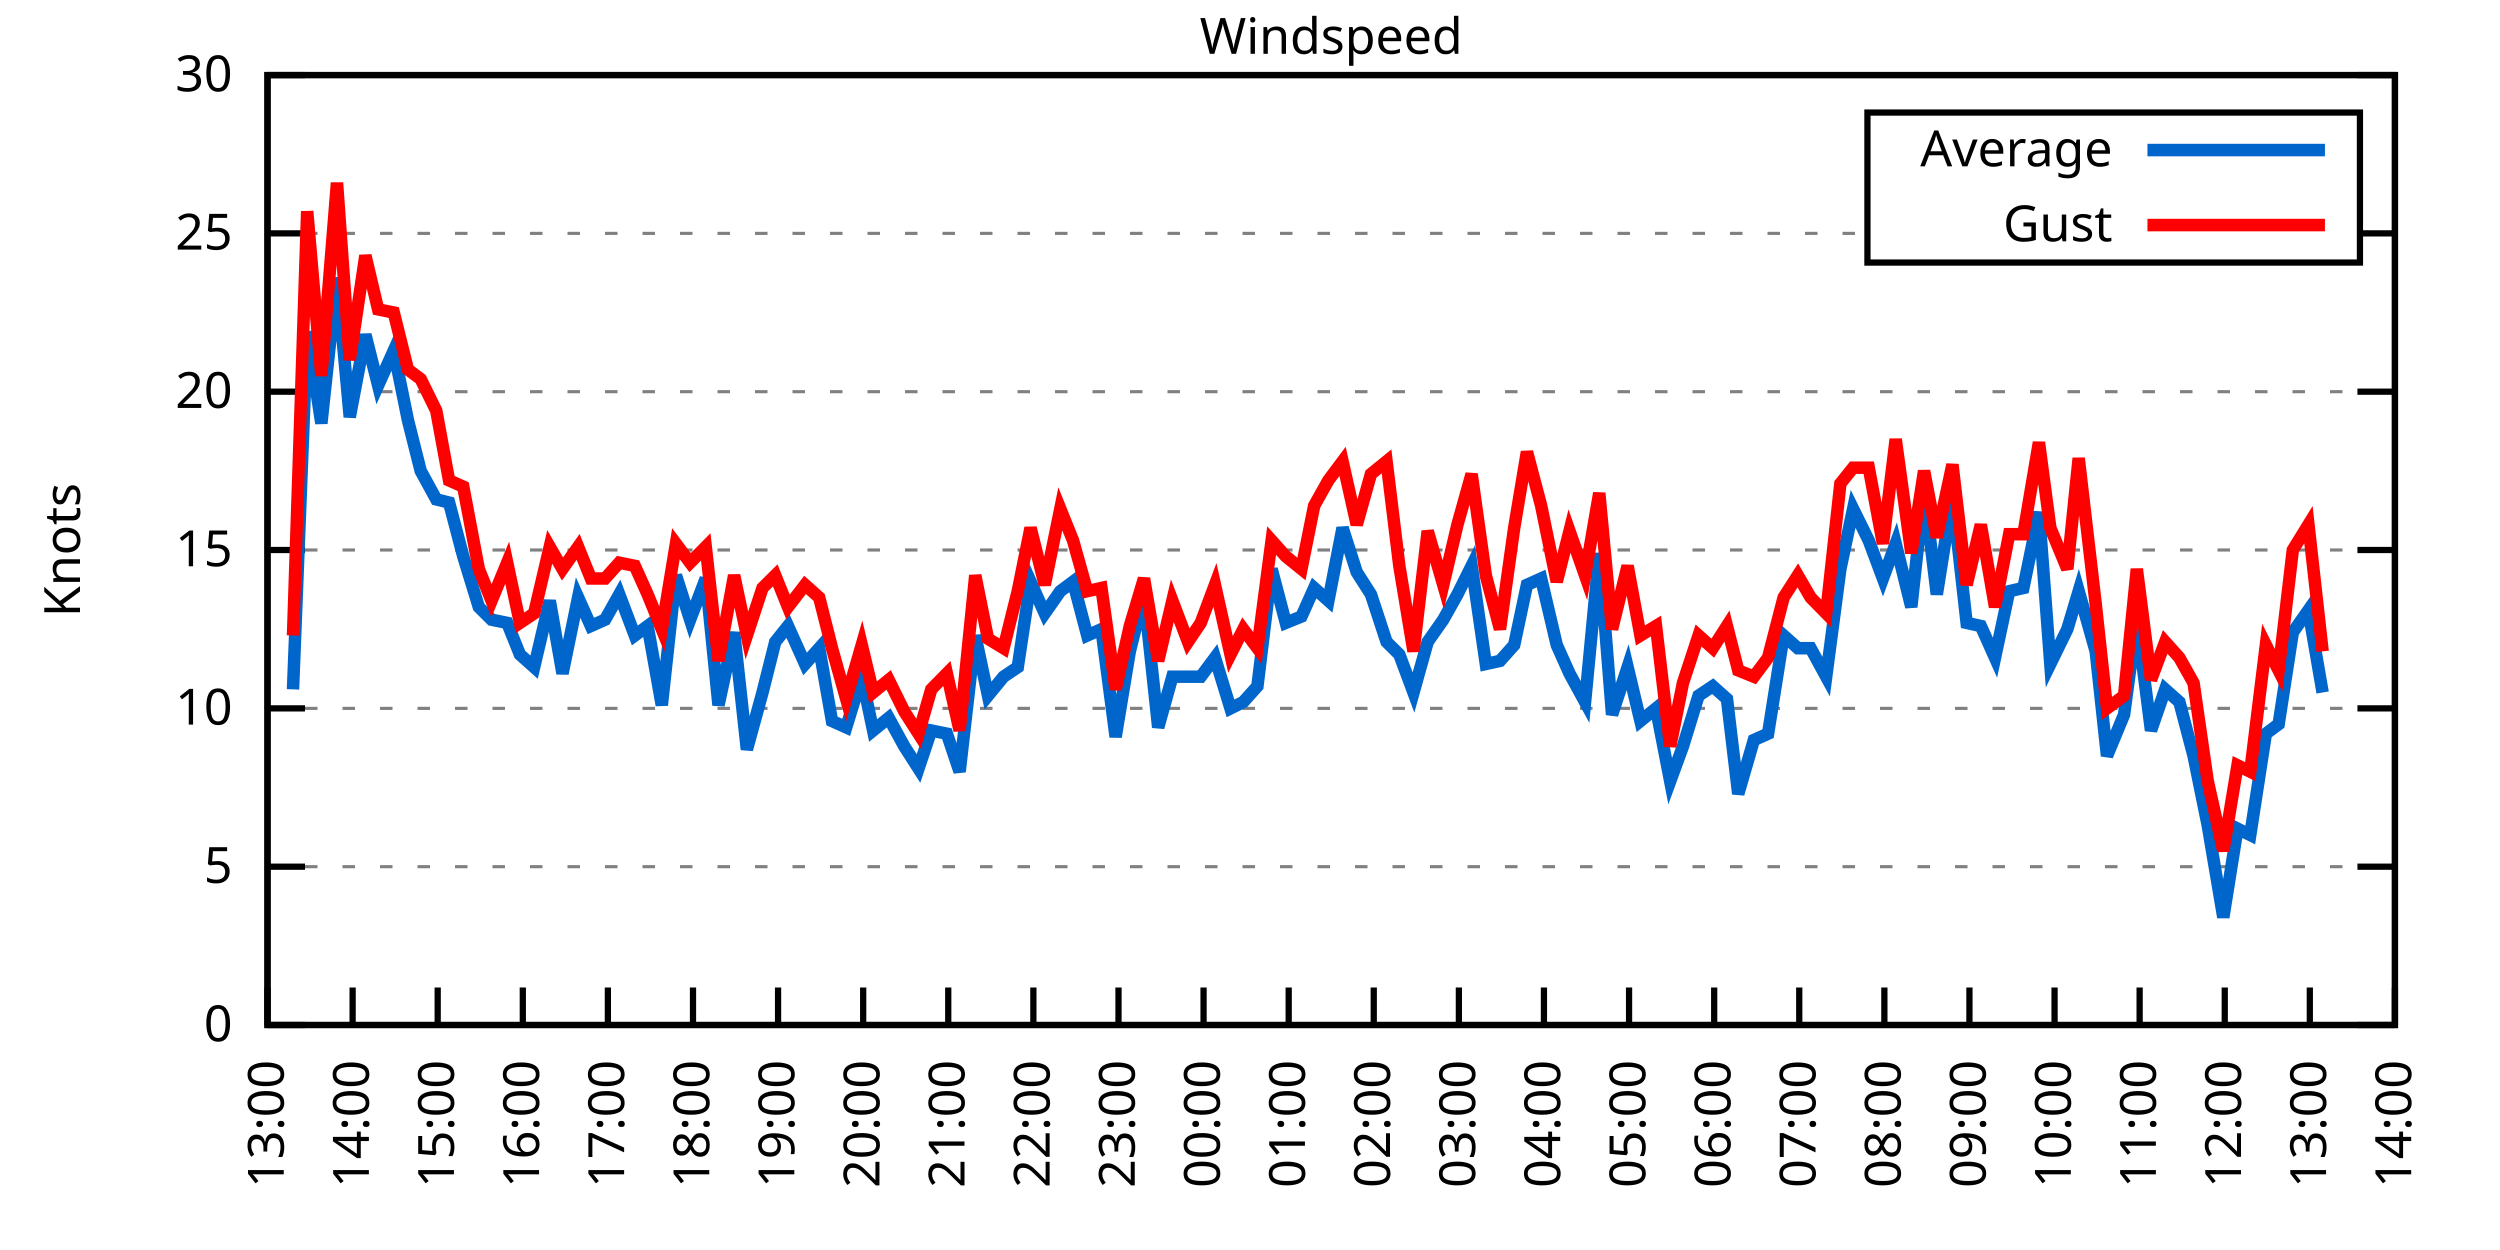
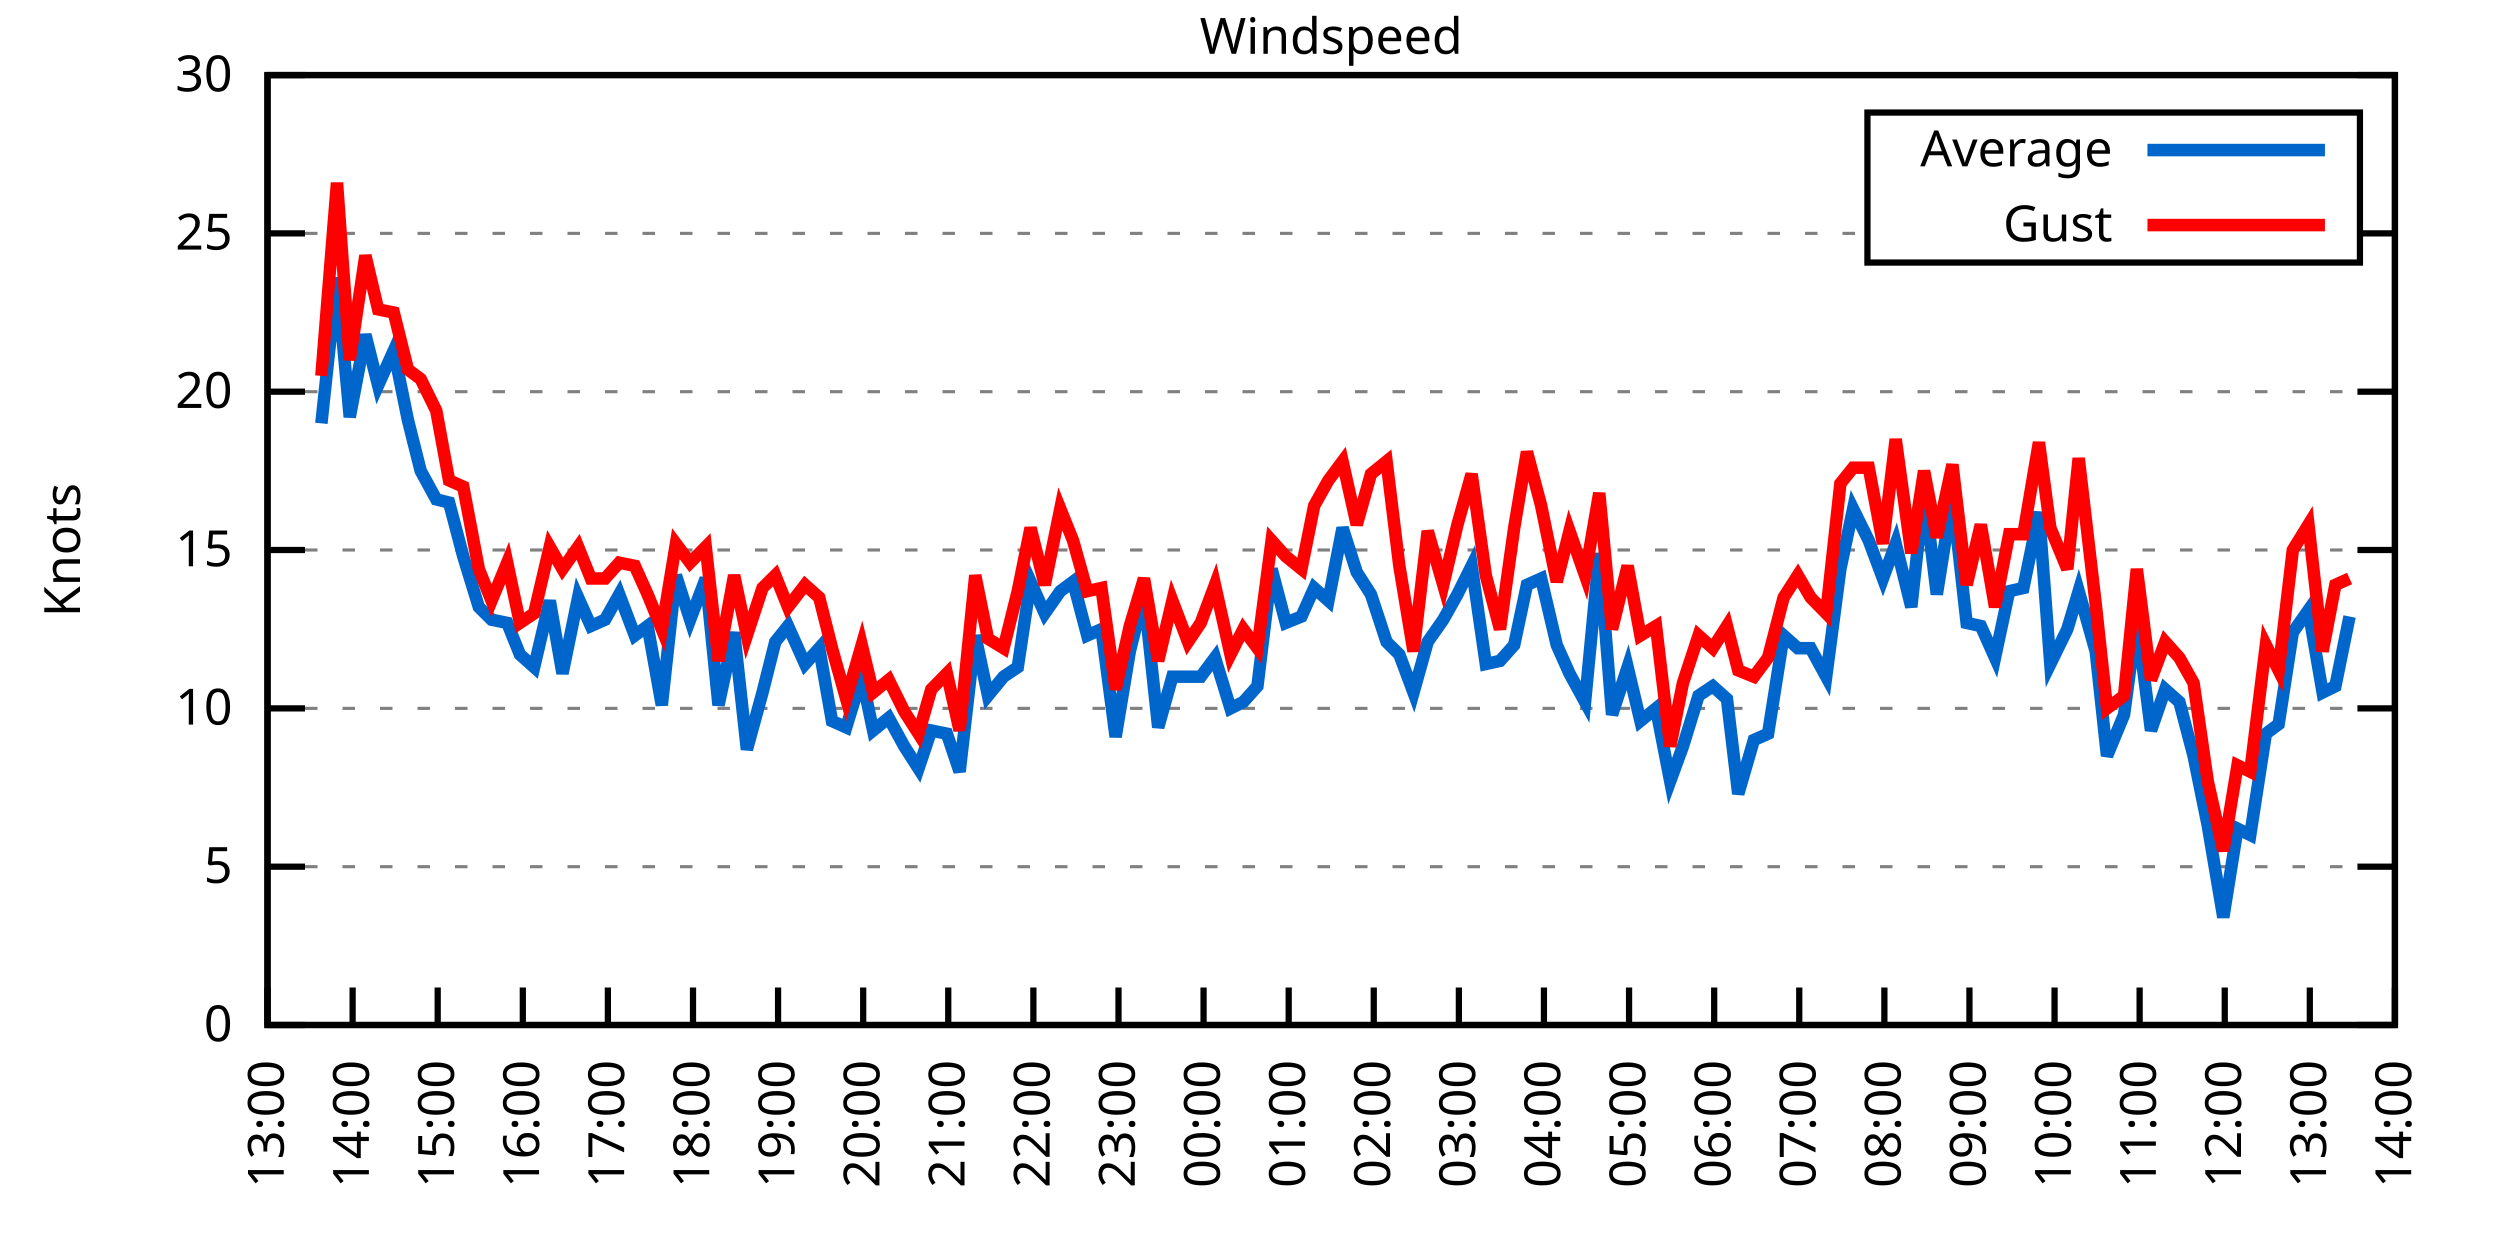
<svg xmlns="http://www.w3.org/2000/svg" xmlns:xlink="http://www.w3.org/1999/xlink" width="400" height="200" viewBox="0 0 400 200">
  <g id="gnuplot_canvas">
    <rect x="0" y="0" width="400" height="200" fill="none" />
    <defs>
      <circle id="gpDot" r="0.5" stroke-width="0.5" stroke="currentColor" />
      <path id="gpPt0" stroke-width="0.333" stroke="currentColor" d="M-1,0 h2 M0,-1 v2" />
      <path id="gpPt1" stroke-width="0.333" stroke="currentColor" d="M-1,-1 L1,1 M1,-1 L-1,1" />
      <path id="gpPt2" stroke-width="0.333" stroke="currentColor" d="M-1,0 L1,0 M0,-1 L0,1 M-1,-1 L1,1 M-1,1 L1,-1" />
      <rect id="gpPt3" stroke-width="0.333" stroke="currentColor" x="-1" y="-1" width="2" height="2" />
      <rect id="gpPt4" stroke-width="0.333" stroke="currentColor" fill="currentColor" x="-1" y="-1" width="2" height="2" />
      <circle id="gpPt5" stroke-width="0.333" stroke="currentColor" cx="0" cy="0" r="1" />
      <use xlink:href="#gpPt5" id="gpPt6" fill="currentColor" stroke="none" />
      <path id="gpPt7" stroke-width="0.333" stroke="currentColor" d="M0,-1.33 L-1.33,0.67 L1.33,0.67 z" />
      <use xlink:href="#gpPt7" id="gpPt8" fill="currentColor" stroke="none" />
      <use xlink:href="#gpPt7" id="gpPt9" stroke="currentColor" transform="rotate(180)" />
      <use xlink:href="#gpPt9" id="gpPt10" fill="currentColor" stroke="none" />
      <use xlink:href="#gpPt3" id="gpPt11" stroke="currentColor" transform="rotate(45)" />
      <use xlink:href="#gpPt11" id="gpPt12" fill="currentColor" stroke="none" />
      <path id="gpPt13" stroke-width="0.333" stroke="currentColor" d="M0,1.330 L1.265,0.411 L0.782,-1.067 L-0.782,-1.076 L-1.265,0.411 z" />
      <use xlink:href="#gpPt13" id="gpPt14" fill="currentColor" stroke="none" />
      <filter id="textbox" filterUnits="objectBoundingBox" x="0" y="0" height="1" width="1">
        <feFlood flood-color="white" flood-opacity="1" result="bgnd" />
        <feComposite in="SourceGraphic" in2="bgnd" operator="atop" />
      </filter>
      <filter id="greybox" filterUnits="objectBoundingBox" x="0" y="0" height="1" width="1">
        <feFlood flood-color="lightgrey" flood-opacity="1" result="grey" />
        <feComposite in="SourceGraphic" in2="grey" operator="atop" />
      </filter>
    </defs>
    <g fill="none" color="white" stroke="currentColor" stroke-width="1.00" stroke-linecap="butt" stroke-linejoin="miter">
</g>
    <g fill="none" color="black" stroke="currentColor" stroke-width="1.00" stroke-linecap="butt" stroke-linejoin="miter">
      <g stroke="none" shape-rendering="crispEdges">
        <polygon fill="rgb(255, 255, 255)" points="42.80,164.00 383.18,164.00 383.18,12.02 42.80,12.02 " />
      </g>
    </g>
    <g fill="none" color="black" stroke="currentColor" stroke-width="1.00" stroke-linecap="butt" stroke-linejoin="miter">
</g>
    <g fill="none" color="black" stroke="black" stroke-width="0.50" stroke-linecap="butt" stroke-linejoin="miter">
</g>
    <g fill="none" color="gray" stroke="currentColor" stroke-width="0.50" stroke-linecap="butt" stroke-linejoin="miter">
      <path stroke="gray" stroke-dasharray="2,4" class="gridline" d="M42.80,164.00 L383.19,164.00  " />
    </g>
    <g fill="none" color="gray" stroke="gray" stroke-width="1.00" stroke-linecap="butt" stroke-linejoin="miter">
</g>
    <g fill="none" color="black" stroke="currentColor" stroke-width="1.00" stroke-linecap="butt" stroke-linejoin="miter">
      <path stroke="black" d="M42.80,164.00 L48.80,164.00 M383.19,164.00 L377.19,164.00  " />
      <g transform="translate(37.20,166.60)" stroke="none" fill="black" font-family="Sans" font-size="8.00" text-anchor="end">
        <text>
          <tspan font-family="Sans"> 0</tspan>
        </text>
      </g>
    </g>
    <g fill="none" color="black" stroke="currentColor" stroke-width="1.00" stroke-linecap="butt" stroke-linejoin="miter">
</g>
    <g fill="none" color="black" stroke="black" stroke-width="0.50" stroke-linecap="butt" stroke-linejoin="miter">
</g>
    <g fill="none" color="gray" stroke="currentColor" stroke-width="0.50" stroke-linecap="butt" stroke-linejoin="miter">
      <path stroke="gray" stroke-dasharray="2,4" class="gridline" d="M42.80,138.67 L383.19,138.67  " />
    </g>
    <g fill="none" color="gray" stroke="gray" stroke-width="1.00" stroke-linecap="butt" stroke-linejoin="miter">
</g>
    <g fill="none" color="black" stroke="currentColor" stroke-width="1.00" stroke-linecap="butt" stroke-linejoin="miter">
      <path stroke="black" d="M42.80,138.67 L48.80,138.67 M383.19,138.67 L377.19,138.67  " />
      <g transform="translate(37.20,141.27)" stroke="none" fill="black" font-family="Sans" font-size="8.00" text-anchor="end">
        <text>
          <tspan font-family="Sans"> 5</tspan>
        </text>
      </g>
    </g>
    <g fill="none" color="black" stroke="currentColor" stroke-width="1.00" stroke-linecap="butt" stroke-linejoin="miter">
</g>
    <g fill="none" color="black" stroke="black" stroke-width="0.50" stroke-linecap="butt" stroke-linejoin="miter">
</g>
    <g fill="none" color="gray" stroke="currentColor" stroke-width="0.50" stroke-linecap="butt" stroke-linejoin="miter">
      <path stroke="gray" stroke-dasharray="2,4" class="gridline" d="M42.80,113.34 L383.19,113.34  " />
    </g>
    <g fill="none" color="gray" stroke="gray" stroke-width="1.00" stroke-linecap="butt" stroke-linejoin="miter">
</g>
    <g fill="none" color="black" stroke="currentColor" stroke-width="1.00" stroke-linecap="butt" stroke-linejoin="miter">
      <path stroke="black" d="M42.80,113.34 L48.80,113.34 M383.19,113.34 L377.19,113.34  " />
      <g transform="translate(37.20,115.94)" stroke="none" fill="black" font-family="Sans" font-size="8.00" text-anchor="end">
        <text>
          <tspan font-family="Sans"> 10</tspan>
        </text>
      </g>
    </g>
    <g fill="none" color="black" stroke="currentColor" stroke-width="1.00" stroke-linecap="butt" stroke-linejoin="miter">
</g>
    <g fill="none" color="black" stroke="black" stroke-width="0.50" stroke-linecap="butt" stroke-linejoin="miter">
</g>
    <g fill="none" color="gray" stroke="currentColor" stroke-width="0.50" stroke-linecap="butt" stroke-linejoin="miter">
      <path stroke="gray" stroke-dasharray="2,4" class="gridline" d="M42.80,88.00 L383.19,88.00  " />
    </g>
    <g fill="none" color="gray" stroke="gray" stroke-width="1.00" stroke-linecap="butt" stroke-linejoin="miter">
</g>
    <g fill="none" color="black" stroke="currentColor" stroke-width="1.00" stroke-linecap="butt" stroke-linejoin="miter">
      <path stroke="black" d="M42.80,88.00 L48.80,88.00 M383.19,88.00 L377.19,88.00  " />
      <g transform="translate(37.20,90.60)" stroke="none" fill="black" font-family="Sans" font-size="8.00" text-anchor="end">
        <text>
          <tspan font-family="Sans"> 15</tspan>
        </text>
      </g>
    </g>
    <g fill="none" color="black" stroke="currentColor" stroke-width="1.00" stroke-linecap="butt" stroke-linejoin="miter">
</g>
    <g fill="none" color="black" stroke="black" stroke-width="0.50" stroke-linecap="butt" stroke-linejoin="miter">
</g>
    <g fill="none" color="gray" stroke="currentColor" stroke-width="0.50" stroke-linecap="butt" stroke-linejoin="miter">
      <path stroke="gray" stroke-dasharray="2,4" class="gridline" d="M42.80,62.67 L383.19,62.67  " />
    </g>
    <g fill="none" color="gray" stroke="gray" stroke-width="1.00" stroke-linecap="butt" stroke-linejoin="miter">
</g>
    <g fill="none" color="black" stroke="currentColor" stroke-width="1.00" stroke-linecap="butt" stroke-linejoin="miter">
      <path stroke="black" d="M42.80,62.67 L48.80,62.67 M383.19,62.67 L377.19,62.67  " />
      <g transform="translate(37.20,65.27)" stroke="none" fill="black" font-family="Sans" font-size="8.00" text-anchor="end">
        <text>
          <tspan font-family="Sans"> 20</tspan>
        </text>
      </g>
    </g>
    <g fill="none" color="black" stroke="currentColor" stroke-width="1.00" stroke-linecap="butt" stroke-linejoin="miter">
</g>
    <g fill="none" color="black" stroke="black" stroke-width="0.50" stroke-linecap="butt" stroke-linejoin="miter">
</g>
    <g fill="none" color="gray" stroke="currentColor" stroke-width="0.50" stroke-linecap="butt" stroke-linejoin="miter">
      <path stroke="gray" stroke-dasharray="2,4" class="gridline" d="M42.80,37.34 L298.79,37.34 M377.59,37.34 L383.19,37.34  " />
    </g>
    <g fill="none" color="gray" stroke="gray" stroke-width="1.00" stroke-linecap="butt" stroke-linejoin="miter">
</g>
    <g fill="none" color="black" stroke="currentColor" stroke-width="1.00" stroke-linecap="butt" stroke-linejoin="miter">
      <path stroke="black" d="M42.80,37.34 L48.80,37.34 M383.19,37.34 L377.19,37.34  " />
      <g transform="translate(37.20,39.94)" stroke="none" fill="black" font-family="Sans" font-size="8.00" text-anchor="end">
        <text>
          <tspan font-family="Sans"> 25</tspan>
        </text>
      </g>
    </g>
    <g fill="none" color="black" stroke="currentColor" stroke-width="1.00" stroke-linecap="butt" stroke-linejoin="miter">
</g>
    <g fill="none" color="black" stroke="black" stroke-width="0.50" stroke-linecap="butt" stroke-linejoin="miter">
</g>
    <g fill="none" color="gray" stroke="currentColor" stroke-width="0.50" stroke-linecap="butt" stroke-linejoin="miter">
      <path stroke="gray" stroke-dasharray="2,4" class="gridline" d="M42.80,12.01 L383.19,12.01  " />
    </g>
    <g fill="none" color="gray" stroke="gray" stroke-width="1.00" stroke-linecap="butt" stroke-linejoin="miter">
</g>
    <g fill="none" color="black" stroke="currentColor" stroke-width="1.00" stroke-linecap="butt" stroke-linejoin="miter">
      <path stroke="black" d="M42.80,12.01 L48.80,12.01 M383.19,12.01 L377.19,12.01  " />
      <g transform="translate(37.20,14.61)" stroke="none" fill="black" font-family="Sans" font-size="8.00" text-anchor="end">
        <text>
          <tspan font-family="Sans"> 30</tspan>
        </text>
      </g>
    </g>
    <g fill="none" color="black" stroke="currentColor" stroke-width="1.00" stroke-linecap="butt" stroke-linejoin="miter">
      <path stroke="black" d="M42.80,164.00 L42.80,158.00  " />
      <g transform="translate(45.40,169.60) rotate(270.00)" stroke="none" fill="black" font-family="Sans" font-size="8.00" text-anchor="end">
        <text>
          <tspan font-family="Sans">13:00</tspan>
        </text>
      </g>
    </g>
    <g fill="none" color="black" stroke="currentColor" stroke-width="1.00" stroke-linecap="butt" stroke-linejoin="miter">
      <path stroke="black" d="M56.42,164.00 L56.42,158.00  " />
      <g transform="translate(59.02,169.60) rotate(270.00)" stroke="none" fill="black" font-family="Sans" font-size="8.00" text-anchor="end">
        <text>
          <tspan font-family="Sans">14:00</tspan>
        </text>
      </g>
    </g>
    <g fill="none" color="black" stroke="currentColor" stroke-width="1.00" stroke-linecap="butt" stroke-linejoin="miter">
      <path stroke="black" d="M70.03,164.00 L70.03,158.00  " />
      <g transform="translate(72.63,169.60) rotate(270.00)" stroke="none" fill="black" font-family="Sans" font-size="8.00" text-anchor="end">
        <text>
          <tspan font-family="Sans">15:00</tspan>
        </text>
      </g>
    </g>
    <g fill="none" color="black" stroke="currentColor" stroke-width="1.00" stroke-linecap="butt" stroke-linejoin="miter">
      <path stroke="black" d="M83.65,164.00 L83.65,158.00  " />
      <g transform="translate(86.25,169.60) rotate(270.00)" stroke="none" fill="black" font-family="Sans" font-size="8.00" text-anchor="end">
        <text>
          <tspan font-family="Sans">16:00</tspan>
        </text>
      </g>
    </g>
    <g fill="none" color="black" stroke="currentColor" stroke-width="1.00" stroke-linecap="butt" stroke-linejoin="miter">
      <path stroke="black" d="M97.26,164.00 L97.26,158.00  " />
      <g transform="translate(99.86,169.60) rotate(270.00)" stroke="none" fill="black" font-family="Sans" font-size="8.00" text-anchor="end">
        <text>
          <tspan font-family="Sans">17:00</tspan>
        </text>
      </g>
    </g>
    <g fill="none" color="black" stroke="currentColor" stroke-width="1.00" stroke-linecap="butt" stroke-linejoin="miter">
      <path stroke="black" d="M110.88,164.00 L110.88,158.00  " />
      <g transform="translate(113.48,169.60) rotate(270.00)" stroke="none" fill="black" font-family="Sans" font-size="8.00" text-anchor="end">
        <text>
          <tspan font-family="Sans">18:00</tspan>
        </text>
      </g>
    </g>
    <g fill="none" color="black" stroke="currentColor" stroke-width="1.00" stroke-linecap="butt" stroke-linejoin="miter">
      <path stroke="black" d="M124.49,164.00 L124.49,158.00  " />
      <g transform="translate(127.09,169.60) rotate(270.00)" stroke="none" fill="black" font-family="Sans" font-size="8.00" text-anchor="end">
        <text>
          <tspan font-family="Sans">19:00</tspan>
        </text>
      </g>
    </g>
    <g fill="none" color="black" stroke="currentColor" stroke-width="1.00" stroke-linecap="butt" stroke-linejoin="miter">
      <path stroke="black" d="M138.11,164.00 L138.11,158.00  " />
      <g transform="translate(140.71,169.60) rotate(270.00)" stroke="none" fill="black" font-family="Sans" font-size="8.00" text-anchor="end">
        <text>
          <tspan font-family="Sans">20:00</tspan>
        </text>
      </g>
    </g>
    <g fill="none" color="black" stroke="currentColor" stroke-width="1.00" stroke-linecap="butt" stroke-linejoin="miter">
      <path stroke="black" d="M151.72,164.00 L151.72,158.00  " />
      <g transform="translate(154.32,169.60) rotate(270.00)" stroke="none" fill="black" font-family="Sans" font-size="8.00" text-anchor="end">
        <text>
          <tspan font-family="Sans">21:00</tspan>
        </text>
      </g>
    </g>
    <g fill="none" color="black" stroke="currentColor" stroke-width="1.00" stroke-linecap="butt" stroke-linejoin="miter">
      <path stroke="black" d="M165.34,164.00 L165.34,158.00  " />
      <g transform="translate(167.94,169.60) rotate(270.00)" stroke="none" fill="black" font-family="Sans" font-size="8.00" text-anchor="end">
        <text>
          <tspan font-family="Sans">22:00</tspan>
        </text>
      </g>
    </g>
    <g fill="none" color="black" stroke="currentColor" stroke-width="1.00" stroke-linecap="butt" stroke-linejoin="miter">
      <path stroke="black" d="M178.96,164.00 L178.96,158.00  " />
      <g transform="translate(181.56,169.60) rotate(270.00)" stroke="none" fill="black" font-family="Sans" font-size="8.00" text-anchor="end">
        <text>
          <tspan font-family="Sans">23:00</tspan>
        </text>
      </g>
    </g>
    <g fill="none" color="black" stroke="currentColor" stroke-width="1.00" stroke-linecap="butt" stroke-linejoin="miter">
      <path stroke="black" d="M192.57,164.00 L192.57,158.00  " />
      <g transform="translate(195.17,169.60) rotate(270.00)" stroke="none" fill="black" font-family="Sans" font-size="8.00" text-anchor="end">
        <text>
          <tspan font-family="Sans">00:00</tspan>
        </text>
      </g>
    </g>
    <g fill="none" color="black" stroke="currentColor" stroke-width="1.00" stroke-linecap="butt" stroke-linejoin="miter">
      <path stroke="black" d="M206.19,164.00 L206.19,158.00  " />
      <g transform="translate(208.79,169.60) rotate(270.00)" stroke="none" fill="black" font-family="Sans" font-size="8.00" text-anchor="end">
        <text>
          <tspan font-family="Sans">01:00</tspan>
        </text>
      </g>
    </g>
    <g fill="none" color="black" stroke="currentColor" stroke-width="1.00" stroke-linecap="butt" stroke-linejoin="miter">
      <path stroke="black" d="M219.80,164.00 L219.80,158.00  " />
      <g transform="translate(222.40,169.60) rotate(270.00)" stroke="none" fill="black" font-family="Sans" font-size="8.00" text-anchor="end">
        <text>
          <tspan font-family="Sans">02:00</tspan>
        </text>
      </g>
    </g>
    <g fill="none" color="black" stroke="currentColor" stroke-width="1.00" stroke-linecap="butt" stroke-linejoin="miter">
      <path stroke="black" d="M233.42,164.00 L233.42,158.00  " />
      <g transform="translate(236.02,169.60) rotate(270.00)" stroke="none" fill="black" font-family="Sans" font-size="8.00" text-anchor="end">
        <text>
          <tspan font-family="Sans">03:00</tspan>
        </text>
      </g>
    </g>
    <g fill="none" color="black" stroke="currentColor" stroke-width="1.00" stroke-linecap="butt" stroke-linejoin="miter">
      <path stroke="black" d="M247.03,164.00 L247.03,158.00  " />
      <g transform="translate(249.63,169.60) rotate(270.00)" stroke="none" fill="black" font-family="Sans" font-size="8.00" text-anchor="end">
        <text>
          <tspan font-family="Sans">04:00</tspan>
        </text>
      </g>
    </g>
    <g fill="none" color="black" stroke="currentColor" stroke-width="1.00" stroke-linecap="butt" stroke-linejoin="miter">
      <path stroke="black" d="M260.65,164.00 L260.65,158.00  " />
      <g transform="translate(263.25,169.60) rotate(270.00)" stroke="none" fill="black" font-family="Sans" font-size="8.00" text-anchor="end">
        <text>
          <tspan font-family="Sans">05:00</tspan>
        </text>
      </g>
    </g>
    <g fill="none" color="black" stroke="currentColor" stroke-width="1.00" stroke-linecap="butt" stroke-linejoin="miter">
      <path stroke="black" d="M274.27,164.00 L274.27,158.00  " />
      <g transform="translate(276.87,169.60) rotate(270.00)" stroke="none" fill="black" font-family="Sans" font-size="8.00" text-anchor="end">
        <text>
          <tspan font-family="Sans">06:00</tspan>
        </text>
      </g>
    </g>
    <g fill="none" color="black" stroke="currentColor" stroke-width="1.00" stroke-linecap="butt" stroke-linejoin="miter">
      <path stroke="black" d="M287.88,164.00 L287.88,158.00  " />
      <g transform="translate(290.48,169.60) rotate(270.00)" stroke="none" fill="black" font-family="Sans" font-size="8.00" text-anchor="end">
        <text>
          <tspan font-family="Sans">07:00</tspan>
        </text>
      </g>
    </g>
    <g fill="none" color="black" stroke="currentColor" stroke-width="1.00" stroke-linecap="butt" stroke-linejoin="miter">
      <path stroke="black" d="M301.50,164.00 L301.50,158.00  " />
      <g transform="translate(304.10,169.60) rotate(270.00)" stroke="none" fill="black" font-family="Sans" font-size="8.00" text-anchor="end">
        <text>
          <tspan font-family="Sans">08:00</tspan>
        </text>
      </g>
    </g>
    <g fill="none" color="black" stroke="currentColor" stroke-width="1.00" stroke-linecap="butt" stroke-linejoin="miter">
      <path stroke="black" d="M315.11,164.00 L315.11,158.00  " />
      <g transform="translate(317.71,169.60) rotate(270.00)" stroke="none" fill="black" font-family="Sans" font-size="8.00" text-anchor="end">
        <text>
          <tspan font-family="Sans">09:00</tspan>
        </text>
      </g>
    </g>
    <g fill="none" color="black" stroke="currentColor" stroke-width="1.00" stroke-linecap="butt" stroke-linejoin="miter">
      <path stroke="black" d="M328.73,164.00 L328.73,158.00  " />
      <g transform="translate(331.33,169.60) rotate(270.00)" stroke="none" fill="black" font-family="Sans" font-size="8.00" text-anchor="end">
        <text>
          <tspan font-family="Sans">10:00</tspan>
        </text>
      </g>
    </g>
    <g fill="none" color="black" stroke="currentColor" stroke-width="1.00" stroke-linecap="butt" stroke-linejoin="miter">
      <path stroke="black" d="M342.34,164.00 L342.34,158.00  " />
      <g transform="translate(344.94,169.60) rotate(270.00)" stroke="none" fill="black" font-family="Sans" font-size="8.00" text-anchor="end">
        <text>
          <tspan font-family="Sans">11:00</tspan>
        </text>
      </g>
    </g>
    <g fill="none" color="black" stroke="currentColor" stroke-width="1.00" stroke-linecap="butt" stroke-linejoin="miter">
      <path stroke="black" d="M355.96,164.00 L355.96,158.00  " />
      <g transform="translate(358.56,169.60) rotate(270.00)" stroke="none" fill="black" font-family="Sans" font-size="8.00" text-anchor="end">
        <text>
          <tspan font-family="Sans">12:00</tspan>
        </text>
      </g>
    </g>
    <g fill="none" color="black" stroke="currentColor" stroke-width="1.00" stroke-linecap="butt" stroke-linejoin="miter">
      <path stroke="black" d="M369.57,164.00 L369.57,158.00  " />
      <g transform="translate(372.17,169.60) rotate(270.00)" stroke="none" fill="black" font-family="Sans" font-size="8.00" text-anchor="end">
        <text>
          <tspan font-family="Sans">13:00</tspan>
        </text>
      </g>
    </g>
    <g fill="none" color="black" stroke="currentColor" stroke-width="1.00" stroke-linecap="butt" stroke-linejoin="miter">
      <path stroke="black" d="M383.19,164.00 L383.19,158.00  " />
      <g transform="translate(385.79,169.60) rotate(270.00)" stroke="none" fill="black" font-family="Sans" font-size="8.00" text-anchor="end">
        <text>
          <tspan font-family="Sans">14:00</tspan>
        </text>
      </g>
    </g>
    <g fill="none" color="black" stroke="currentColor" stroke-width="1.00" stroke-linecap="butt" stroke-linejoin="miter">
</g>
    <g fill="none" color="black" stroke="currentColor" stroke-width="1.00" stroke-linecap="butt" stroke-linejoin="miter">
      <path stroke="black" d="M42.80,12.01 L42.80,164.00 L383.19,164.00 L383.19,12.01 L42.80,12.01 Z  " />
    </g>
    <g fill="none" color="black" stroke="currentColor" stroke-width="1.00" stroke-linecap="butt" stroke-linejoin="miter">
</g>
    <g fill="none" color="black" stroke="currentColor" stroke-width="1.00" stroke-linecap="butt" stroke-linejoin="miter">
      <path stroke="black" d="M298.79,42.01 L298.79,18.01 L377.59,18.01 L377.59,42.01 L298.79,42.01 Z  " />
    </g>
    <g id="Windspeed_plot_1">
      <g fill="none" color="white" stroke="black" stroke-width="2.00" stroke-linecap="butt" stroke-linejoin="miter">
</g>
      <g fill="none" color="black" stroke="currentColor" stroke-width="2.00" stroke-linecap="butt" stroke-linejoin="miter">
        <g transform="translate(337.99,26.61)" stroke="none" fill="black" font-family="Sans" font-size="8.00" text-anchor="end">
          <text>
            <tspan font-family="Sans">Average</tspan>
          </text>
        </g>
      </g>
      <g fill="none" color="black" stroke="currentColor" stroke-width="2.00" stroke-linecap="butt" stroke-linejoin="miter">
-         <path stroke="rgb(  0, 102, 204)" d="M343.59,24.01 L371.99,24.01 M46.88,110.30 L49.15,53.05 L51.42,67.74 L53.92,44.43 L55.96,66.73 L58.46,53.55   L60.50,61.66 L63.00,56.09 L65.27,67.23 L67.31,75.34 L69.80,79.90 L71.85,80.41 L74.12,89.02 L76.61,97.12   L78.65,99.15 L81.15,99.66 L83.19,104.72 L85.46,106.75 L87.96,96.11 L90.00,107.76 L92.50,95.60 L94.54,100.16   L96.81,99.15 L99.08,95.10 L101.57,101.68 L103.62,100.16 L105.89,112.83 L108.15,92.06 L110.42,99.15 L112.92,92.56   L114.96,112.83 L117.46,101.18 L119.50,119.92 L122.00,110.80 L124.04,102.70 L126.08,100.16 L128.81,106.24 L131.07,103.71   L133.12,115.36 L135.39,116.38 L137.88,108.27 L139.70,116.88 L142.19,114.86 L144.69,119.42 L146.96,122.96 L149.00,116.88   L151.50,117.39 L153.54,123.47 L156.04,101.68 L158.08,111.31 L160.57,108.27 L162.84,106.75 L164.89,93.07 L167.16,98.14   L169.65,94.59 L171.69,93.07 L173.96,101.68 L176.23,100.67 L178.50,117.90 L180.77,104.22 L183.04,95.10 L185.31,116.38   L187.58,108.27 L190.08,108.27 L192.12,108.27 L194.39,105.23 L196.88,113.34 L198.93,112.32 L201.19,109.79 L203.46,91.04   L205.73,99.66 L208.23,98.64 L210.27,94.08 L212.54,96.11 L214.81,84.46 L217.08,91.55 L219.35,95.10 L221.85,102.70   L223.89,104.72 L226.16,110.80 L228.43,102.70 L230.92,99.15 L233.19,95.10 L235.46,90.54 L237.73,106.24 L240.00,105.74   L242.27,103.20 L244.31,93.58 L246.58,92.56 L249.08,103.20 L251.12,107.76 L253.61,112.32 L255.88,88.51 L257.93,114.35   L260.42,106.75 L262.47,115.36 L264.96,113.34 L267.23,124.99 L269.27,119.42 L271.77,111.31 L274.04,109.79 L276.31,111.82   L278.12,127.02 L280.62,118.40 L282.89,117.39 L285.38,101.68 L287.65,103.71 L289.70,103.71 L292.19,108.27 L294.46,91.04   L296.50,81.42 L299.00,86.49 L301.27,92.56 L303.31,86.99 L305.81,97.12 L307.85,78.38 L309.89,95.10 L312.39,79.39   L314.66,99.66 L316.93,100.16 L319.20,105.23 L321.47,94.59 L323.74,94.08 L326.23,81.93 L328.05,106.24 L330.77,100.67   L332.59,94.59 L335.31,104.22 L337.12,120.94 L339.85,114.35 L341.89,99.15 L344.16,116.88 L346.43,110.30 L348.70,112.32   L350.97,120.94 L353.24,132.08 L355.73,146.77 L358.00,132.59 L360.04,133.60 L362.54,117.39 L364.58,115.87 L366.85,101.18   L369.35,97.63 L371.62,110.80  " />
+         <path stroke="rgb(  0, 102, 204)" d="M343.59,24.01 L371.99,24.01 M51.42,67.74 L53.92,44.43 L55.96,66.73 L58.46,53.55 L60.50,61.66 L63.00,56.09   L65.27,67.23 L67.31,75.34 L69.80,79.90 L71.85,80.41 L74.12,89.02 L76.61,97.12 L78.65,99.15 L81.15,99.66   L83.19,104.72 L85.46,106.75 L87.96,96.11 L90.00,107.76 L92.50,95.60 L94.54,100.16 L96.81,99.15 L99.08,95.10   L101.57,101.68 L103.62,100.16 L105.89,112.83 L108.15,92.06 L110.42,99.15 L112.92,92.56 L114.96,112.83 L117.46,101.18   L119.50,119.92 L122.00,110.80 L124.04,102.70 L126.08,100.16 L128.81,106.24 L131.07,103.71 L133.12,115.36 L135.39,116.38   L137.88,108.27 L139.70,116.88 L142.19,114.86 L144.69,119.42 L146.96,122.96 L149.00,116.88 L151.50,117.39 L153.54,123.47   L156.04,101.68 L158.08,111.31 L160.57,108.27 L162.84,106.75 L164.89,93.07 L167.16,98.14 L169.65,94.59 L171.69,93.07   L173.96,101.68 L176.23,100.67 L178.50,117.90 L180.77,104.22 L183.04,95.10 L185.31,116.38 L187.58,108.27 L190.08,108.27   L192.12,108.27 L194.39,105.23 L196.88,113.34 L198.93,112.32 L201.19,109.79 L203.46,91.04 L205.73,99.66 L208.23,98.64   L210.27,94.08 L212.54,96.11 L214.81,84.46 L217.08,91.55 L219.35,95.10 L221.85,102.70 L223.89,104.72 L226.16,110.80   L228.43,102.70 L230.92,99.15 L233.19,95.10 L235.46,90.54 L237.73,106.24 L240.00,105.74 L242.27,103.20 L244.31,93.58   L246.58,92.56 L249.08,103.20 L251.12,107.76 L253.61,112.32 L255.88,88.51 L257.93,114.35 L260.42,106.75 L262.47,115.36   L264.96,113.34 L267.23,124.99 L269.27,119.42 L271.77,111.31 L274.04,109.79 L276.31,111.82 L278.12,127.02 L280.62,118.40   L282.89,117.39 L285.38,101.68 L287.65,103.71 L289.70,103.71 L292.19,108.27 L294.46,91.04 L296.50,81.42 L299.00,86.49   L301.27,92.56 L303.31,86.99 L305.81,97.12 L307.85,78.38 L309.89,95.10 L312.39,79.39 L314.66,99.66 L316.93,100.16   L319.20,105.23 L321.47,94.59 L323.74,94.08 L326.23,81.93 L328.05,106.24 L330.77,100.67 L332.59,94.59 L335.31,104.22   L337.12,120.94 L339.85,114.35 L341.89,99.15 L344.16,116.88 L346.43,110.30 L348.70,112.32 L350.97,120.94 L353.24,132.08   L355.73,146.77 L358.00,132.59 L360.04,133.60 L362.54,117.39 L364.58,115.87 L366.85,101.18 L369.35,97.63 L371.62,110.80   L373.66,109.79 L375.93,98.64  " />
      </g>
    </g>
    <g id="Windspeed_plot_2">
      <g fill="none" color="black" stroke="currentColor" stroke-width="2.00" stroke-linecap="butt" stroke-linejoin="miter">
        <g transform="translate(337.99,38.61)" stroke="none" fill="black" font-family="Sans" font-size="8.00" text-anchor="end">
          <text>
            <tspan font-family="Sans">Gust</tspan>
          </text>
        </g>
      </g>
      <g fill="none" color="black" stroke="currentColor" stroke-width="2.00" stroke-linecap="butt" stroke-linejoin="miter">
-         <path stroke="rgb(255,   0,   0)" d="M343.59,36.01 L371.99,36.01 M46.88,101.68 L49.15,33.80 L51.42,60.14 L53.92,29.24 L55.96,57.61 L58.46,40.89   L60.50,49.50 L63.00,50.01 L65.27,59.13 L67.31,60.65 L69.80,65.71 L71.85,76.86 L74.12,77.87 L76.61,91.04   L78.65,96.11 L81.15,90.03 L83.19,99.66 L85.46,98.14 L87.96,87.50 L90.00,91.04 L92.50,87.50 L94.54,92.56   L96.81,92.56 L99.08,90.03 L101.57,90.54 L103.62,95.10 L105.89,100.67 L108.15,86.99 L110.42,90.03 L112.92,87.50   L114.96,105.74 L117.46,92.06 L119.50,101.68 L122.00,94.08 L124.04,92.06 L126.08,97.12 L128.81,93.58 L131.07,95.60   L133.12,103.71 L135.39,111.82 L137.88,103.20 L139.70,110.80 L142.19,108.78 L144.69,113.84 L146.96,117.39 L149.00,110.30   L151.50,107.76 L153.54,116.88 L156.04,92.06 L158.08,102.19 L160.57,103.71 L162.84,94.59 L164.89,84.46 L167.16,93.58   L169.65,81.42 L171.69,86.49 L173.96,94.59 L176.23,94.08 L178.50,110.30 L180.77,100.16 L183.04,92.56 L185.31,105.74   L187.58,96.11 L190.08,102.70 L192.12,99.66 L194.39,93.58 L196.88,104.72 L198.93,100.67 L201.19,103.71 L203.46,86.49   L205.73,89.02 L208.23,91.04 L210.27,80.91 L212.54,76.86 L214.81,73.82 L217.08,83.95 L219.35,75.85 L221.85,73.82   L223.89,90.54 L226.16,104.22 L228.43,84.97 L230.92,93.58 L233.19,83.95 L235.46,75.85 L237.73,92.06 L240.00,100.67   L242.27,84.46 L244.31,72.30 L246.58,80.91 L249.08,93.07 L251.12,84.97 L253.61,92.06 L255.88,78.89 L257.93,100.67   L260.42,90.54 L262.47,101.68 L264.96,100.16 L267.23,119.42 L269.27,109.28 L271.77,101.68 L274.04,103.71 L276.31,100.16   L278.12,107.26 L280.62,108.27 L282.89,105.23 L285.38,95.60 L287.65,92.06 L289.70,95.60 L292.19,98.14 L294.46,77.37   L296.50,74.83 L299.00,74.83 L301.27,86.99 L303.31,70.27 L305.81,88.51 L307.85,75.34 L309.89,85.98 L312.39,74.33   L314.66,93.58 L316.93,83.95 L319.20,97.12 L321.47,85.47 L323.74,85.47 L326.23,70.78 L328.05,84.46 L330.77,91.04   L332.59,73.31 L335.31,96.62 L337.12,113.34 L339.85,111.31 L341.89,91.04 L344.16,108.78 L346.43,102.70 L348.70,105.23   L350.97,109.28 L353.24,124.99 L355.73,136.14 L358.00,122.46 L360.04,123.47 L362.54,103.20 L364.58,107.26 L366.85,88.00   L369.35,83.95 L371.62,104.22  " />
+         <path stroke="rgb(255,   0,   0)" d="M343.59,36.01 L371.99,36.01 M51.42,60.14 L53.92,29.24 L55.96,57.61 L58.46,40.89 L60.50,49.50 L63.00,50.01   L65.27,59.13 L67.31,60.65 L69.80,65.71 L71.85,76.86 L74.12,77.87 L76.61,91.04 L78.65,96.11 L81.15,90.03   L83.19,99.66 L85.46,98.14 L87.96,87.50 L90.00,91.04 L92.50,87.50 L94.54,92.56 L96.81,92.56 L99.08,90.03   L101.57,90.54 L103.62,95.10 L105.89,100.67 L108.15,86.99 L110.42,90.03 L112.92,87.50 L114.96,105.74 L117.46,92.06   L119.50,101.68 L122.00,94.08 L124.04,92.06 L126.08,97.12 L128.81,93.58 L131.07,95.60 L133.12,103.71 L135.39,111.82   L137.88,103.20 L139.70,110.80 L142.19,108.78 L144.69,113.84 L146.96,117.39 L149.00,110.30 L151.50,107.76 L153.54,116.88   L156.04,92.06 L158.08,102.19 L160.57,103.71 L162.84,94.59 L164.89,84.46 L167.16,93.58 L169.65,81.42 L171.69,86.49   L173.96,94.59 L176.23,94.08 L178.50,110.30 L180.77,100.16 L183.04,92.56 L185.31,105.74 L187.58,96.11 L190.08,102.70   L192.12,99.66 L194.39,93.58 L196.88,104.72 L198.93,100.67 L201.19,103.71 L203.46,86.49 L205.73,89.02 L208.23,91.04   L210.27,80.91 L212.54,76.86 L214.81,73.82 L217.08,83.95 L219.35,75.85 L221.85,73.82 L223.89,90.54 L226.16,104.22   L228.43,84.97 L230.92,93.58 L233.19,83.95 L235.46,75.85 L237.73,92.06 L240.00,100.67 L242.27,84.46 L244.31,72.30   L246.58,80.91 L249.08,93.07 L251.12,84.97 L253.61,92.06 L255.88,78.89 L257.93,100.67 L260.42,90.54 L262.47,101.68   L264.96,100.16 L267.23,119.42 L269.27,109.28 L271.77,101.68 L274.04,103.71 L276.31,100.16 L278.12,107.26 L280.62,108.27   L282.89,105.23 L285.38,95.60 L287.65,92.06 L289.70,95.60 L292.19,98.14 L294.46,77.37 L296.50,74.83 L299.00,74.83   L301.27,86.99 L303.31,70.27 L305.81,88.51 L307.85,75.34 L309.89,85.98 L312.39,74.33 L314.66,93.58 L316.93,83.95   L319.20,97.12 L321.47,85.47 L323.74,85.47 L326.23,70.78 L328.05,84.46 L330.77,91.04 L332.59,73.31 L335.31,96.62   L337.12,113.34 L339.85,111.31 L341.89,91.04 L344.16,108.78 L346.43,102.70 L348.70,105.23 L350.97,109.28 L353.24,124.99   L355.73,136.14 L358.00,122.46 L360.04,123.47 L362.54,103.20 L364.58,107.26 L366.85,88.00 L369.35,83.95 L371.62,104.22   L373.66,93.58 L375.93,92.56  " />
      </g>
    </g>
    <g fill="none" color="black" stroke="currentColor" stroke-width="2.00" stroke-linecap="butt" stroke-linejoin="miter">
</g>
    <g fill="none" color="black" stroke="black" stroke-width="1.00" stroke-linecap="butt" stroke-linejoin="miter">
</g>
    <g fill="none" color="black" stroke="currentColor" stroke-width="1.00" stroke-linecap="butt" stroke-linejoin="miter">
      <path stroke="black" d="M42.80,12.01 L42.80,164.00 L383.19,164.00 L383.19,12.01 L42.80,12.01 Z  " />
      <g transform="translate(12.80,88.01) rotate(270.00)" stroke="none" fill="black" font-family="Sans" font-size="8.00" text-anchor="middle">
        <text>
          <tspan font-family="Sans">Knots</tspan>
        </text>
      </g>
    </g>
    <g fill="none" color="black" stroke="currentColor" stroke-width="1.00" stroke-linecap="butt" stroke-linejoin="miter">
</g>
    <g fill="none" color="black" stroke="currentColor" stroke-width="1.00" stroke-linecap="butt" stroke-linejoin="miter">
      <g transform="translate(212.99,8.61)" stroke="none" fill="black" font-family="Sans" font-size="8.00" text-anchor="middle">
        <text>
          <tspan font-family="Sans">Windspeed</tspan>
        </text>
      </g>
    </g>
    <g fill="none" color="black" stroke="currentColor" stroke-width="1.00" stroke-linecap="butt" stroke-linejoin="miter">
</g>
  </g>
</svg>
